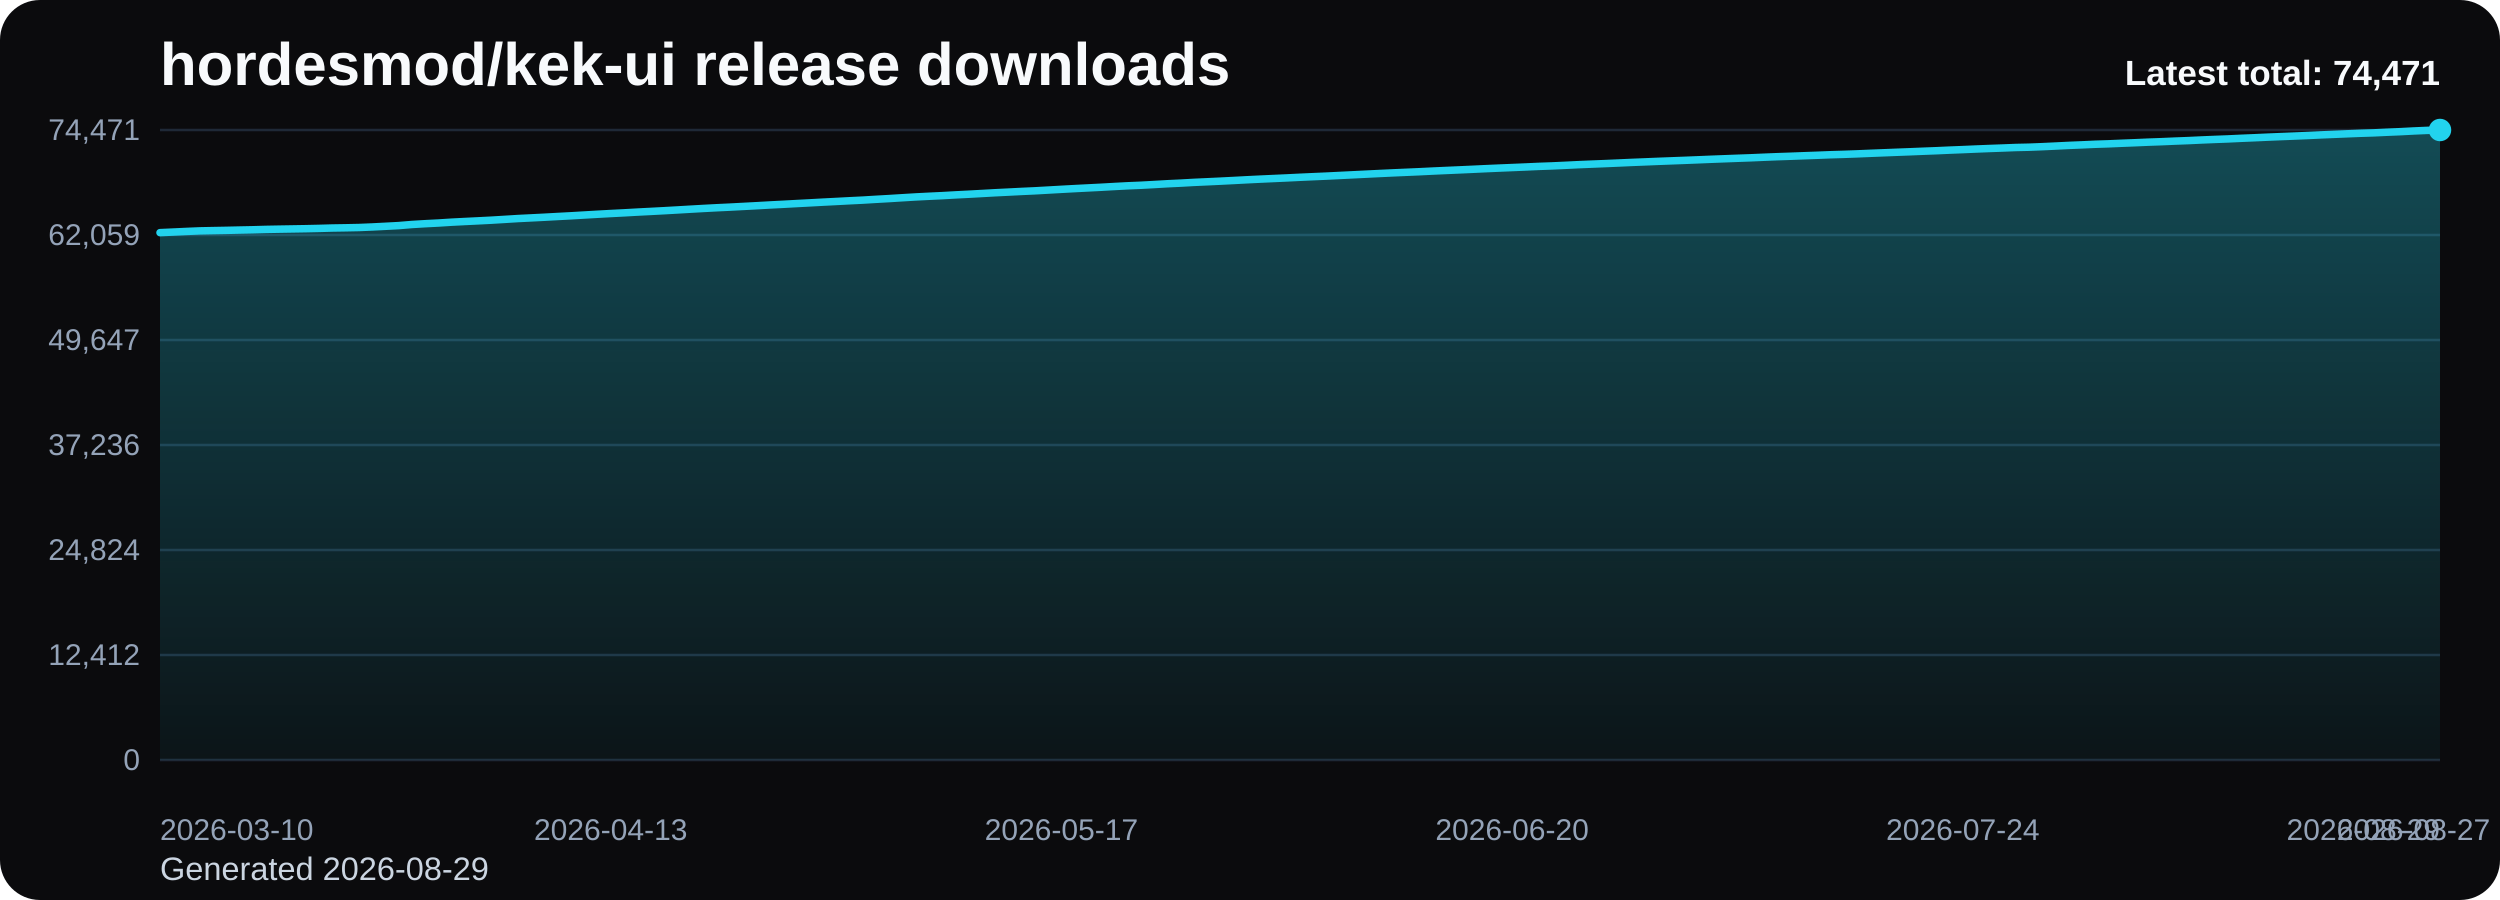
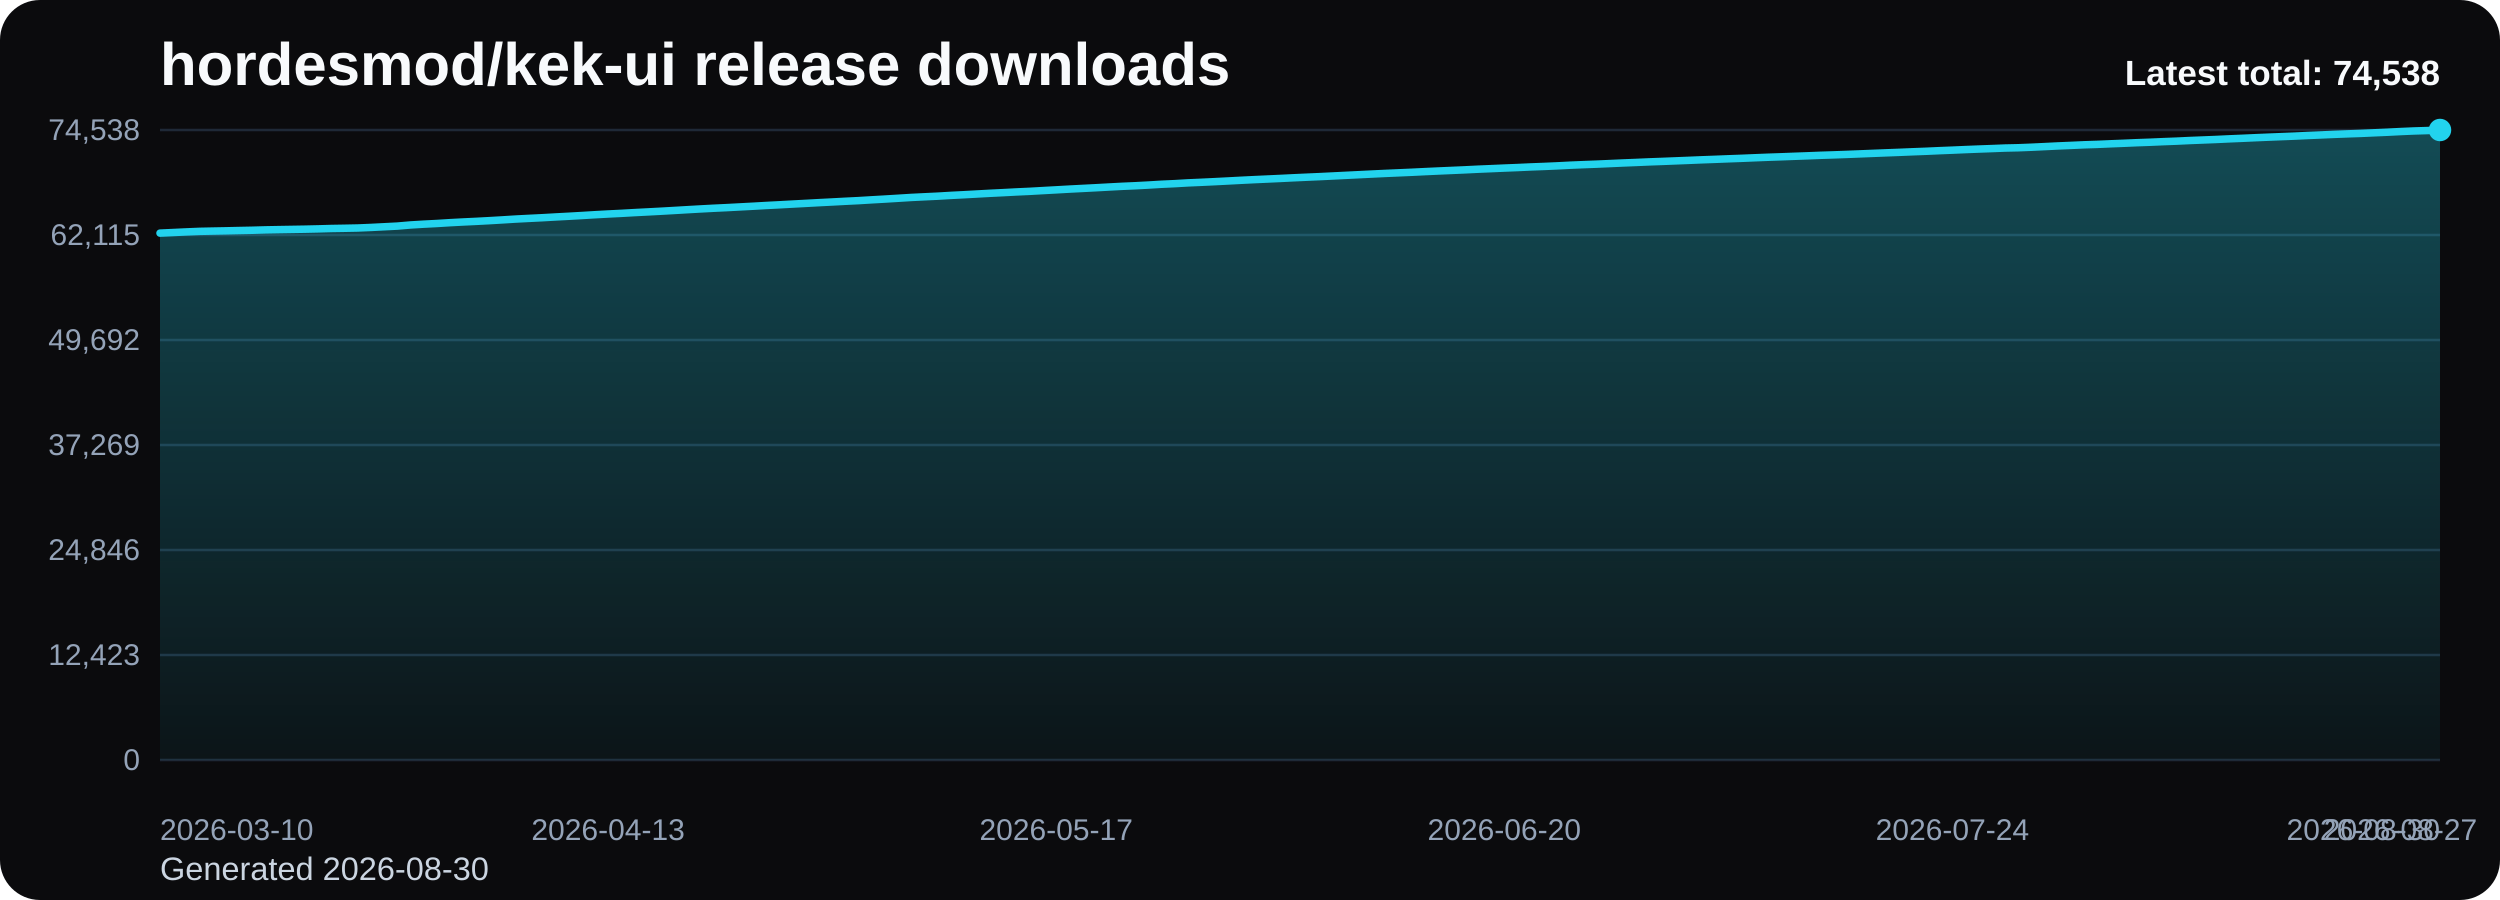
<svg xmlns="http://www.w3.org/2000/svg" viewBox="0 0 1000 360" role="img" aria-label="hordesmod/kek-ui release downloads chart">
  <defs>
    <linearGradient id="fill-total-trend-black" x1="0" y1="0" x2="0" y2="1">
      <stop offset="0%" stop-color="#22d3ee" stop-opacity="0.32" />
      <stop offset="100%" stop-color="#22d3ee" stop-opacity="0.05" />
    </linearGradient>
    <style>
      .bg { fill: #0b0b0d; }
      .title { font: 700 24px Arial, sans-serif; fill: #f8fafc; }
      .sub { font: 400 13px Arial, sans-serif; fill: #cbd5e1; }
      .grid { stroke: #1f2937; stroke-width: 1; }
      .axis { font: 400 12px Arial, sans-serif; fill: #94a3b8; }
      .line { fill: none; stroke: #22d3ee; stroke-width: 3; stroke-linecap: round; stroke-linejoin: round; }
      .dot { fill: #22d3ee; }
      .value { font: 600 11px Arial, sans-serif; fill: #cbd5e1; }
      .latest { font: 700 14px Arial, sans-serif; fill: #f8fafc; }
    </style>
  </defs>
  <rect class="bg" x="0" y="0" width="1000" height="360" rx="16" />
  <text class="title" x="64" y="34">hordesmod/kek-ui release downloads</text>
-   <text class="sub" x="64" y="352">Generated 2026-08-29</text>
+   <text class="sub" x="64" y="352">Generated 2026-08-30</text>
  <line x1="64" y1="52.00" x2="976" y2="52.00" class="grid" />
-   <text x="56" y="56.00" text-anchor="end" class="axis">74,471</text>
+   <text x="56" y="56.00" text-anchor="end" class="axis">74,538</text>
  <line x1="64" y1="94.00" x2="976" y2="94.00" class="grid" />
-   <text x="56" y="98.00" text-anchor="end" class="axis">62,059</text>
+   <text x="56" y="98.00" text-anchor="end" class="axis">62,115</text>
  <line x1="64" y1="136.00" x2="976" y2="136.00" class="grid" />
-   <text x="56" y="140.00" text-anchor="end" class="axis">49,647</text>
+   <text x="56" y="140.00" text-anchor="end" class="axis">49,692</text>
  <line x1="64" y1="178.00" x2="976" y2="178.00" class="grid" />
-   <text x="56" y="182.00" text-anchor="end" class="axis">37,236</text>
+   <text x="56" y="182.00" text-anchor="end" class="axis">37,269</text>
  <line x1="64" y1="220.00" x2="976" y2="220.00" class="grid" />
-   <text x="56" y="224.00" text-anchor="end" class="axis">24,824</text>
+   <text x="56" y="224.00" text-anchor="end" class="axis">24,846</text>
  <line x1="64" y1="262.00" x2="976" y2="262.00" class="grid" />
-   <text x="56" y="266.00" text-anchor="end" class="axis">12,412</text>
+   <text x="56" y="266.00" text-anchor="end" class="axis">12,423</text>
  <line x1="64" y1="304.00" x2="976" y2="304.00" class="grid" />
  <text x="56" y="308.00" text-anchor="end" class="axis">0</text>
-   <path d="M 64.00 304 L 64.00 93.06 L 69.30 92.82 L 74.60 92.57 L 79.91 92.35 L 85.21 92.24 L 90.51 92.14 L 95.81 92.02 L 101.12 91.91 L 106.42 91.76 L 111.72 91.66 L 117.02 91.57 L 122.33 91.48 L 127.63 91.36 L 132.93 91.21 L 138.23 91.12 L 143.53 91.01 L 148.84 90.79 L 154.14 90.52 L 159.44 90.24 L 164.74 89.80 L 170.05 89.48 L 175.35 89.21 L 180.65 88.87 L 185.95 88.60 L 191.26 88.34 L 196.56 88.07 L 201.86 87.75 L 207.16 87.42 L 212.47 87.16 L 217.77 86.89 L 223.07 86.60 L 228.37 86.32 L 233.67 86.01 L 238.98 85.70 L 244.28 85.41 L 249.58 85.14 L 254.88 84.84 L 260.19 84.57 L 265.49 84.29 L 270.79 83.99 L 276.09 83.68 L 281.40 83.38 L 286.70 83.10 L 292.00 82.85 L 297.30 82.57 L 302.60 82.29 L 307.91 81.99 L 313.21 81.72 L 318.51 81.43 L 323.81 81.15 L 329.12 80.86 L 334.42 80.59 L 339.72 80.31 L 345.02 80.05 L 350.33 79.73 L 355.63 79.43 L 360.93 79.10 L 366.23 78.78 L 371.53 78.51 L 376.84 78.26 L 382.14 77.96 L 387.44 77.69 L 392.74 77.40 L 398.05 77.10 L 403.35 76.84 L 408.65 76.57 L 413.95 76.33 L 419.26 76.03 L 424.56 75.73 L 429.86 75.44 L 435.16 75.17 L 440.47 74.90 L 445.77 74.60 L 451.07 74.32 L 456.37 74.10 L 461.67 73.81 L 466.98 73.50 L 472.28 73.25 L 477.58 72.95 L 482.88 72.71 L 488.19 72.46 L 493.49 72.19 L 498.79 71.91 L 504.09 71.65 L 509.40 71.41 L 514.70 71.17 L 520.00 70.91 L 525.30 70.67 L 530.60 70.44 L 535.91 70.18 L 541.21 69.92 L 546.51 69.66 L 551.81 69.40 L 557.12 69.15 L 562.42 68.92 L 567.72 68.69 L 573.02 68.43 L 578.33 68.19 L 583.63 67.96 L 588.93 67.72 L 594.23 67.47 L 599.53 67.24 L 604.84 67.02 L 610.14 66.80 L 615.44 66.56 L 620.74 66.37 L 626.05 66.13 L 631.35 65.87 L 636.65 65.65 L 641.95 65.44 L 647.26 65.21 L 652.56 64.97 L 657.86 64.76 L 663.16 64.54 L 668.47 64.34 L 673.77 64.14 L 679.07 63.93 L 684.37 63.71 L 689.67 63.51 L 694.98 63.31 L 700.28 63.12 L 705.58 62.89 L 710.88 62.68 L 716.19 62.50 L 721.49 62.30 L 726.79 62.11 L 732.09 61.90 L 737.40 61.74 L 742.70 61.55 L 748.00 61.33 L 753.30 61.12 L 758.60 60.91 L 763.91 60.71 L 769.21 60.49 L 774.51 60.29 L 779.81 60.05 L 785.12 59.84 L 790.42 59.61 L 795.72 59.40 L 801.02 59.21 L 806.33 59.00 L 811.63 58.88 L 816.93 58.67 L 822.23 58.42 L 827.53 58.16 L 832.84 57.94 L 838.14 57.70 L 843.44 57.53 L 848.74 57.30 L 854.05 57.09 L 859.35 56.86 L 864.65 56.67 L 869.95 56.44 L 875.26 56.24 L 880.56 55.99 L 885.86 55.77 L 891.16 55.57 L 896.47 55.32 L 901.77 55.10 L 907.07 54.86 L 912.37 54.64 L 917.67 54.43 L 922.98 54.21 L 928.28 53.96 L 933.58 53.74 L 938.88 53.52 L 944.19 53.31 L 949.49 53.14 L 954.79 52.89 L 960.09 52.67 L 965.40 52.39 L 970.70 52.16 L 976.00 52.00 L 976.00 304 Z" fill="url(#fill-total-trend-black)" />
-   <polyline class="line" points="64.00,93.06 69.30,92.82 74.60,92.57 79.91,92.35 85.21,92.24 90.51,92.14 95.81,92.02 101.12,91.91 106.42,91.76 111.72,91.66 117.02,91.57 122.33,91.48 127.63,91.36 132.93,91.21 138.23,91.12 143.53,91.01 148.84,90.79 154.14,90.52 159.44,90.24 164.74,89.80 170.05,89.48 175.35,89.21 180.65,88.87 185.95,88.60 191.26,88.34 196.56,88.07 201.86,87.75 207.16,87.42 212.47,87.16 217.77,86.89 223.07,86.60 228.37,86.32 233.67,86.01 238.98,85.70 244.28,85.41 249.58,85.14 254.88,84.84 260.19,84.57 265.49,84.29 270.79,83.99 276.09,83.68 281.40,83.38 286.70,83.10 292.00,82.85 297.30,82.57 302.60,82.29 307.91,81.99 313.21,81.72 318.51,81.43 323.81,81.15 329.12,80.86 334.42,80.59 339.72,80.31 345.02,80.05 350.33,79.73 355.63,79.43 360.93,79.10 366.23,78.78 371.53,78.51 376.84,78.26 382.14,77.96 387.44,77.69 392.74,77.40 398.05,77.10 403.35,76.84 408.65,76.57 413.95,76.33 419.26,76.03 424.56,75.73 429.86,75.44 435.16,75.17 440.47,74.90 445.77,74.60 451.07,74.32 456.37,74.10 461.67,73.81 466.98,73.50 472.28,73.25 477.58,72.95 482.88,72.71 488.19,72.46 493.49,72.19 498.79,71.91 504.09,71.65 509.40,71.41 514.70,71.17 520.00,70.91 525.30,70.67 530.60,70.44 535.91,70.18 541.21,69.92 546.51,69.66 551.81,69.40 557.12,69.15 562.42,68.92 567.72,68.69 573.02,68.43 578.33,68.19 583.63,67.96 588.93,67.72 594.23,67.47 599.53,67.24 604.84,67.02 610.14,66.80 615.44,66.56 620.74,66.37 626.05,66.13 631.35,65.87 636.65,65.65 641.95,65.44 647.26,65.21 652.56,64.97 657.86,64.76 663.16,64.54 668.47,64.34 673.77,64.14 679.07,63.93 684.37,63.71 689.67,63.51 694.98,63.31 700.28,63.12 705.58,62.89 710.88,62.68 716.19,62.50 721.49,62.30 726.79,62.11 732.09,61.90 737.40,61.74 742.70,61.55 748.00,61.33 753.30,61.12 758.60,60.91 763.91,60.71 769.21,60.49 774.51,60.29 779.81,60.05 785.12,59.84 790.42,59.61 795.72,59.40 801.02,59.21 806.33,59.00 811.63,58.88 816.93,58.67 822.23,58.42 827.53,58.16 832.84,57.94 838.14,57.70 843.44,57.53 848.74,57.30 854.05,57.09 859.35,56.86 864.65,56.67 869.95,56.44 875.26,56.24 880.56,55.99 885.86,55.77 891.16,55.57 896.47,55.32 901.77,55.10 907.07,54.86 912.37,54.64 917.67,54.43 922.98,54.21 928.28,53.96 933.58,53.74 938.88,53.52 944.19,53.31 949.49,53.14 954.79,52.89 960.09,52.67 965.40,52.39 970.70,52.16 976.00,52.00" />
+   <path d="M 64.00 304 L 64.00 93.25 L 69.27 93.01 L 74.54 92.76 L 79.82 92.54 L 85.09 92.43 L 90.36 92.33 L 95.63 92.21 L 100.90 92.10 L 106.17 91.95 L 111.45 91.85 L 116.72 91.76 L 121.99 91.67 L 127.26 91.55 L 132.53 91.40 L 137.80 91.31 L 143.08 91.20 L 148.35 90.98 L 153.62 90.71 L 158.89 90.44 L 164.16 89.99 L 169.43 89.67 L 174.71 89.40 L 179.98 89.07 L 185.25 88.79 L 190.52 88.54 L 195.79 88.26 L 201.06 87.95 L 206.34 87.62 L 211.61 87.35 L 216.88 87.09 L 222.15 86.79 L 227.42 86.51 L 232.69 86.21 L 237.97 85.89 L 243.24 85.60 L 248.51 85.34 L 253.78 85.04 L 259.05 84.77 L 264.32 84.49 L 269.60 84.19 L 274.87 83.88 L 280.14 83.58 L 285.41 83.30 L 290.68 83.05 L 295.95 82.77 L 301.23 82.49 L 306.50 82.19 L 311.77 81.92 L 317.04 81.63 L 322.31 81.35 L 327.58 81.06 L 332.86 80.79 L 338.13 80.51 L 343.40 80.25 L 348.67 79.93 L 353.94 79.63 L 359.21 79.31 L 364.49 78.98 L 369.76 78.72 L 375.03 78.47 L 380.30 78.16 L 385.57 77.89 L 390.84 77.60 L 396.12 77.31 L 401.39 77.05 L 406.66 76.77 L 411.93 76.53 L 417.20 76.23 L 422.47 75.94 L 427.75 75.64 L 433.02 75.37 L 438.29 75.10 L 443.56 74.81 L 448.83 74.53 L 454.10 74.30 L 459.38 74.02 L 464.65 73.70 L 469.92 73.46 L 475.19 73.15 L 480.46 72.92 L 485.73 72.67 L 491.01 72.40 L 496.28 72.12 L 501.55 71.86 L 506.82 71.62 L 512.09 71.38 L 517.36 71.12 L 522.64 70.88 L 527.91 70.65 L 533.18 70.39 L 538.45 70.13 L 543.72 69.87 L 548.99 69.61 L 554.27 69.36 L 559.54 69.13 L 564.81 68.90 L 570.08 68.64 L 575.35 68.40 L 580.62 68.17 L 585.90 67.94 L 591.17 67.68 L 596.44 67.46 L 601.71 67.23 L 606.98 67.02 L 612.25 66.78 L 617.53 66.58 L 622.80 66.35 L 628.07 66.08 L 633.34 65.86 L 638.61 65.66 L 643.88 65.43 L 649.16 65.19 L 654.43 64.98 L 659.70 64.75 L 664.97 64.56 L 670.24 64.35 L 675.51 64.14 L 680.79 63.92 L 686.06 63.73 L 691.33 63.52 L 696.60 63.33 L 701.87 63.11 L 707.14 62.90 L 712.42 62.72 L 717.69 62.52 L 722.96 62.33 L 728.23 62.12 L 733.50 61.95 L 738.77 61.76 L 744.05 61.55 L 749.32 61.34 L 754.59 61.13 L 759.86 60.93 L 765.13 60.71 L 770.40 60.51 L 775.68 60.27 L 780.95 60.06 L 786.22 59.83 L 791.49 59.62 L 796.76 59.43 L 802.03 59.22 L 807.31 59.10 L 812.58 58.89 L 817.85 58.64 L 823.12 58.38 L 828.39 58.16 L 833.66 57.92 L 838.94 57.75 L 844.21 57.52 L 849.48 57.31 L 854.75 57.08 L 860.02 56.89 L 865.29 56.66 L 870.57 56.46 L 875.84 56.21 L 881.11 56.00 L 886.38 55.79 L 891.65 55.54 L 896.92 55.32 L 902.20 55.08 L 907.47 54.86 L 912.74 54.65 L 918.01 54.44 L 923.28 54.19 L 928.55 53.97 L 933.83 53.74 L 939.10 53.54 L 944.37 53.36 L 949.64 53.12 L 954.91 52.89 L 960.18 52.62 L 965.46 52.39 L 970.73 52.23 L 976.00 52.00 L 976.00 304 Z" fill="url(#fill-total-trend-black)" />
+   <polyline class="line" points="64.00,93.25 69.27,93.01 74.54,92.76 79.82,92.54 85.09,92.43 90.36,92.33 95.63,92.21 100.90,92.10 106.17,91.95 111.45,91.85 116.72,91.76 121.99,91.67 127.26,91.55 132.53,91.40 137.80,91.31 143.08,91.20 148.35,90.98 153.62,90.71 158.89,90.44 164.16,89.99 169.43,89.67 174.71,89.40 179.98,89.07 185.25,88.79 190.52,88.54 195.79,88.26 201.06,87.95 206.34,87.62 211.61,87.35 216.88,87.09 222.15,86.79 227.42,86.51 232.69,86.21 237.97,85.89 243.24,85.60 248.51,85.34 253.78,85.04 259.05,84.77 264.32,84.49 269.60,84.19 274.87,83.88 280.14,83.58 285.41,83.30 290.68,83.05 295.95,82.77 301.23,82.49 306.50,82.19 311.77,81.92 317.04,81.63 322.31,81.35 327.58,81.06 332.86,80.79 338.13,80.51 343.40,80.25 348.67,79.93 353.94,79.63 359.21,79.31 364.49,78.98 369.76,78.72 375.03,78.47 380.30,78.16 385.57,77.89 390.84,77.60 396.12,77.31 401.39,77.05 406.66,76.77 411.93,76.53 417.20,76.23 422.47,75.94 427.75,75.64 433.02,75.37 438.29,75.10 443.56,74.81 448.83,74.53 454.10,74.30 459.38,74.02 464.65,73.70 469.92,73.46 475.19,73.15 480.46,72.92 485.73,72.67 491.01,72.40 496.28,72.12 501.55,71.86 506.82,71.62 512.09,71.38 517.36,71.12 522.64,70.88 527.91,70.65 533.18,70.39 538.45,70.13 543.72,69.87 548.99,69.61 554.27,69.36 559.54,69.13 564.81,68.90 570.08,68.64 575.35,68.40 580.62,68.17 585.90,67.94 591.17,67.68 596.44,67.46 601.71,67.23 606.98,67.02 612.25,66.78 617.53,66.58 622.80,66.35 628.07,66.08 633.34,65.86 638.61,65.66 643.88,65.43 649.16,65.19 654.43,64.98 659.70,64.75 664.97,64.56 670.24,64.35 675.51,64.14 680.79,63.92 686.06,63.73 691.33,63.52 696.60,63.33 701.87,63.11 707.14,62.90 712.42,62.72 717.69,62.52 722.96,62.33 728.23,62.12 733.50,61.95 738.77,61.76 744.05,61.55 749.32,61.34 754.59,61.13 759.86,60.93 765.13,60.71 770.40,60.51 775.68,60.27 780.95,60.06 786.22,59.83 791.49,59.62 796.76,59.43 802.03,59.22 807.31,59.10 812.58,58.89 817.85,58.64 823.12,58.38 828.39,58.16 833.66,57.92 838.94,57.75 844.21,57.52 849.48,57.31 854.75,57.08 860.02,56.89 865.29,56.66 870.57,56.46 875.84,56.21 881.11,56.00 886.38,55.79 891.65,55.54 896.92,55.32 902.20,55.08 907.47,54.86 912.74,54.65 918.01,54.44 923.28,54.19 928.55,53.97 933.83,53.74 939.10,53.54 944.37,53.36 949.64,53.12 954.91,52.89 960.18,52.62 965.46,52.39 970.73,52.23 976.00,52.00" />
  <circle class="dot" cx="976.00" cy="52.00" r="4.5" />
  <text class="axis" x="64.00" y="336" text-anchor="start">2026-03-10</text>
-   <text class="axis" x="244.28" y="336" text-anchor="middle">2026-04-13</text>
-   <text class="axis" x="424.56" y="336" text-anchor="middle">2026-05-17</text>
-   <text class="axis" x="604.84" y="336" text-anchor="middle">2026-06-20</text>
-   <text class="axis" x="785.12" y="336" text-anchor="middle">2026-07-24</text>
-   <text class="axis" x="965.40" y="336" text-anchor="middle">2026-08-27</text>
-   <text class="axis" x="976.00" y="336" text-anchor="end">2026-08-29</text>
-   <text class="latest" x="976" y="34" text-anchor="end">Latest total: 74,471</text>
+   <text class="axis" x="243.24" y="336" text-anchor="middle">2026-04-13</text>
+   <text class="axis" x="422.47" y="336" text-anchor="middle">2026-05-17</text>
+   <text class="axis" x="601.71" y="336" text-anchor="middle">2026-06-20</text>
+   <text class="axis" x="780.95" y="336" text-anchor="middle">2026-07-24</text>
+   <text class="axis" x="960.18" y="336" text-anchor="middle">2026-08-27</text>
+   <text class="axis" x="976.00" y="336" text-anchor="end">2026-08-30</text>
+   <text class="latest" x="976" y="34" text-anchor="end">Latest total: 74,538</text>
</svg>
